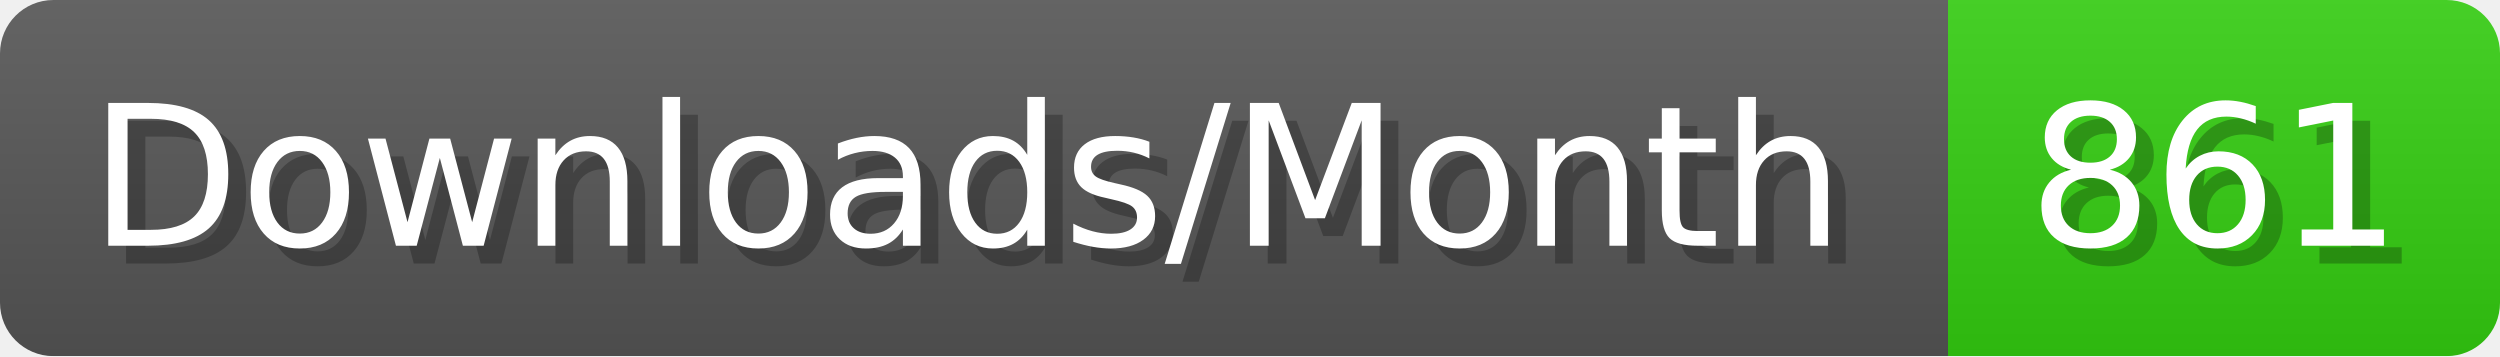
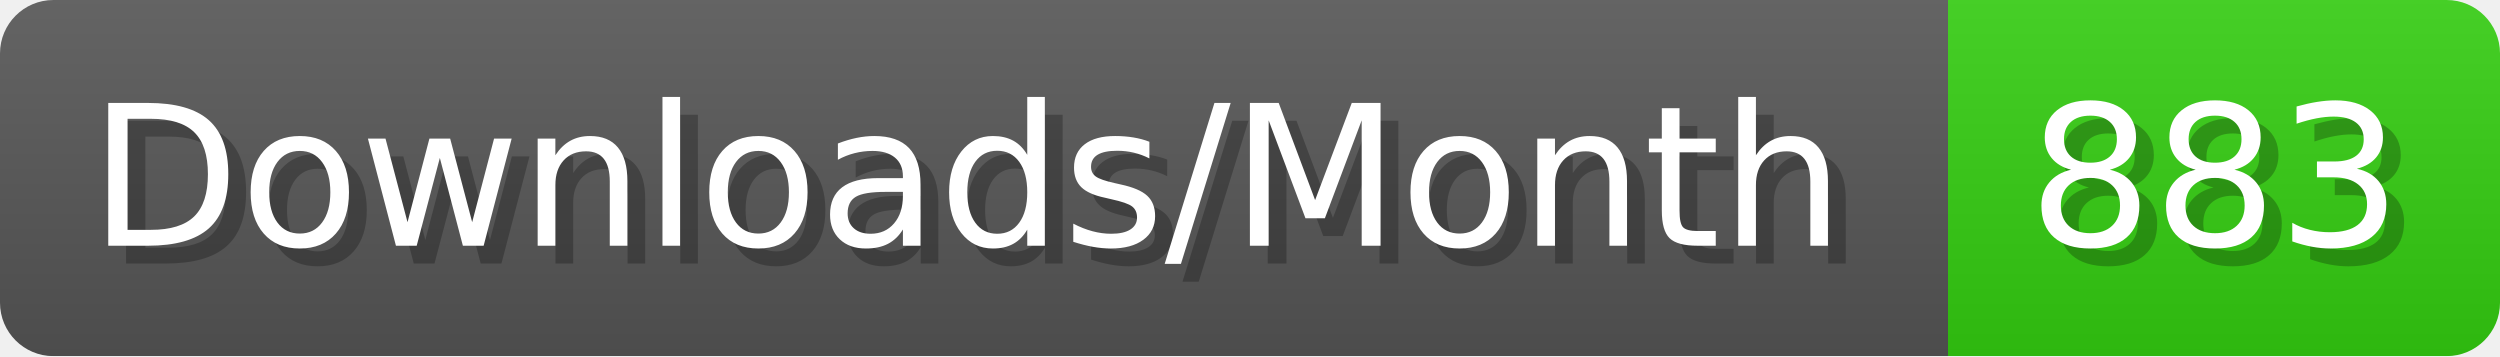
- <svg xmlns="http://www.w3.org/2000/svg" width="140.4" height="20" viewBox="0 0 1404 200" role="img" aria-label="Downloads/Month: 861">
+ <svg xmlns="http://www.w3.org/2000/svg" width="140.4" height="20" viewBox="0 0 1404 200" role="img" aria-label="Downloads/Month: 883">
  <linearGradient id="YlXUI" x2="0" y2="100%">
    <stop offset="0" stop-opacity=".1" stop-color="#EEE" />
    <stop offset="1" stop-opacity=".1" />
  </linearGradient>
  <mask id="JHhop">
    <rect width="1404" height="200" rx="30" fill="#FFF" />
  </mask>
  <g mask="url(#JHhop)">
    <rect width="1094" height="200" fill="#555" />
    <rect width="310" height="200" fill="#3C1" x="1094" />
    <rect width="1404" height="200" fill="url(#YlXUI)" />
  </g>
  <g aria-hidden="true" fill="#fff" text-anchor="start" font-family="Verdana,DejaVu Sans,sans-serif" font-size="110">
    <text x="60" y="148" textLength="994" fill="#000" opacity="0.25">Downloads/Month</text>
    <text x="50" y="138" textLength="994">Downloads/Month</text>
-     <text x="1149" y="148" textLength="210" fill="#000" opacity="0.25">861</text>
-     <text x="1139" y="138" textLength="210">861</text>
+     <text x="1149" y="148" textLength="210" fill="#000" opacity="0.25">883</text>
+     <text x="1139" y="138" textLength="210">883</text>
  </g>
</svg>
